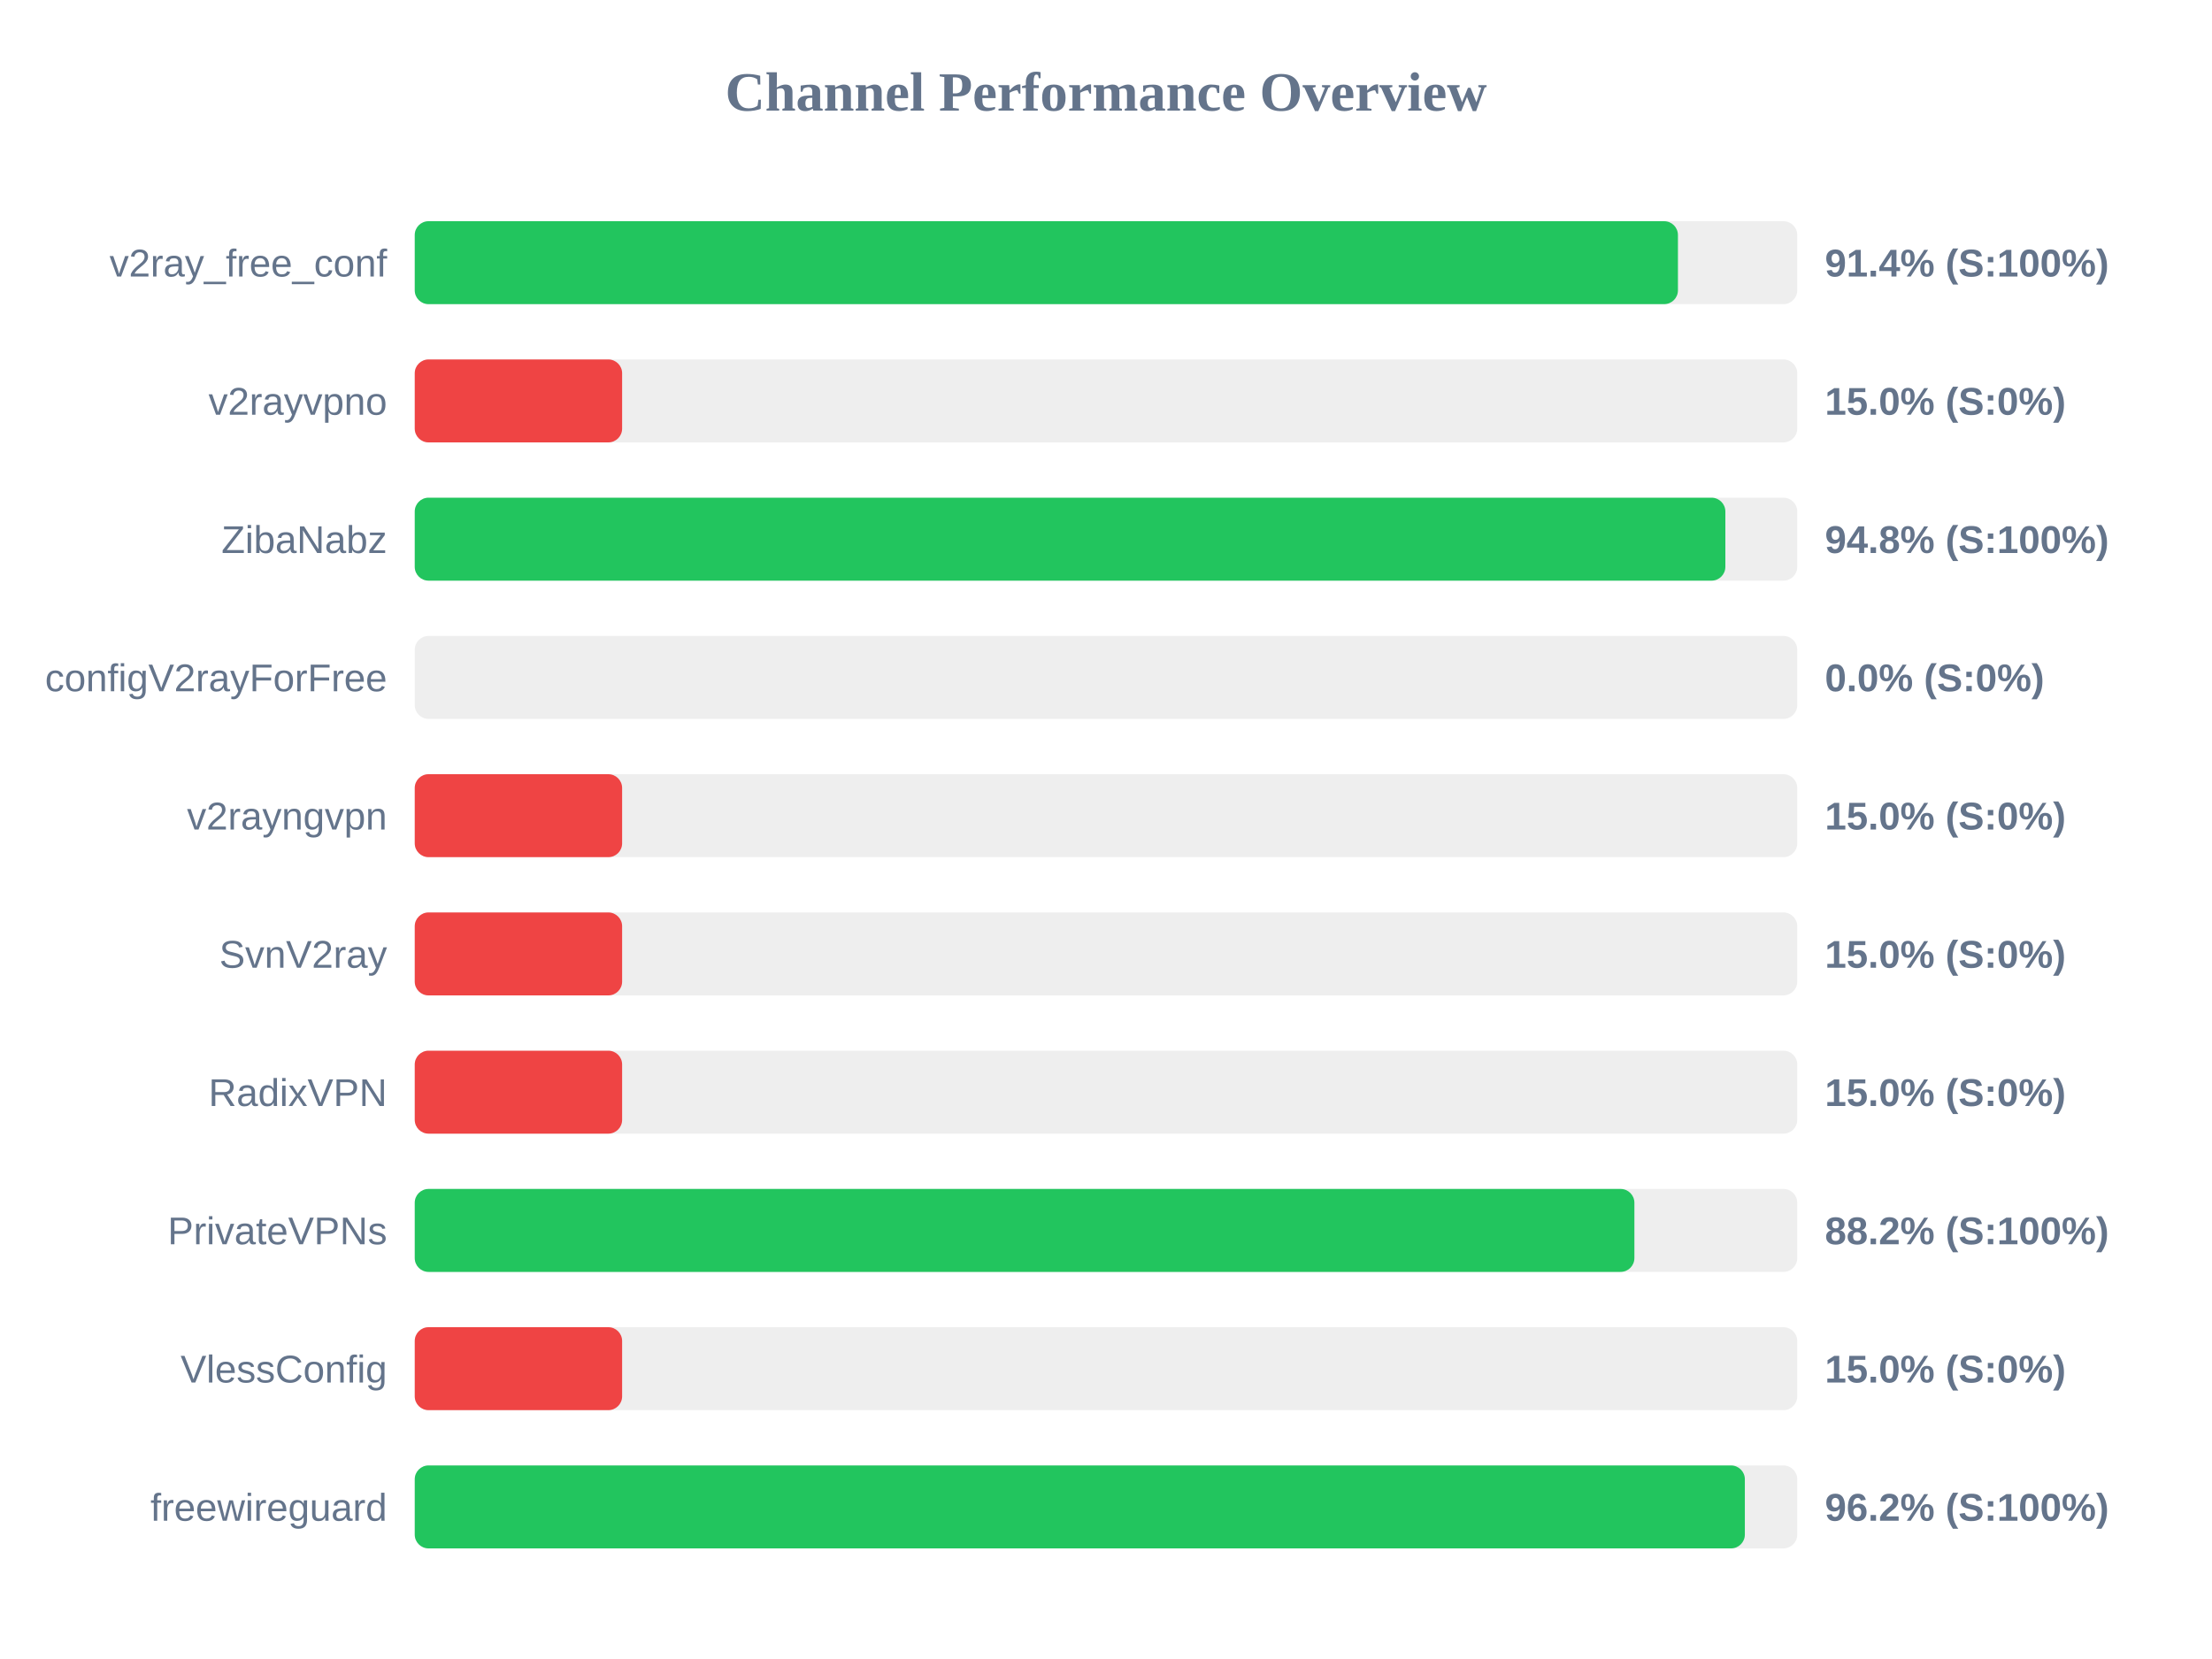
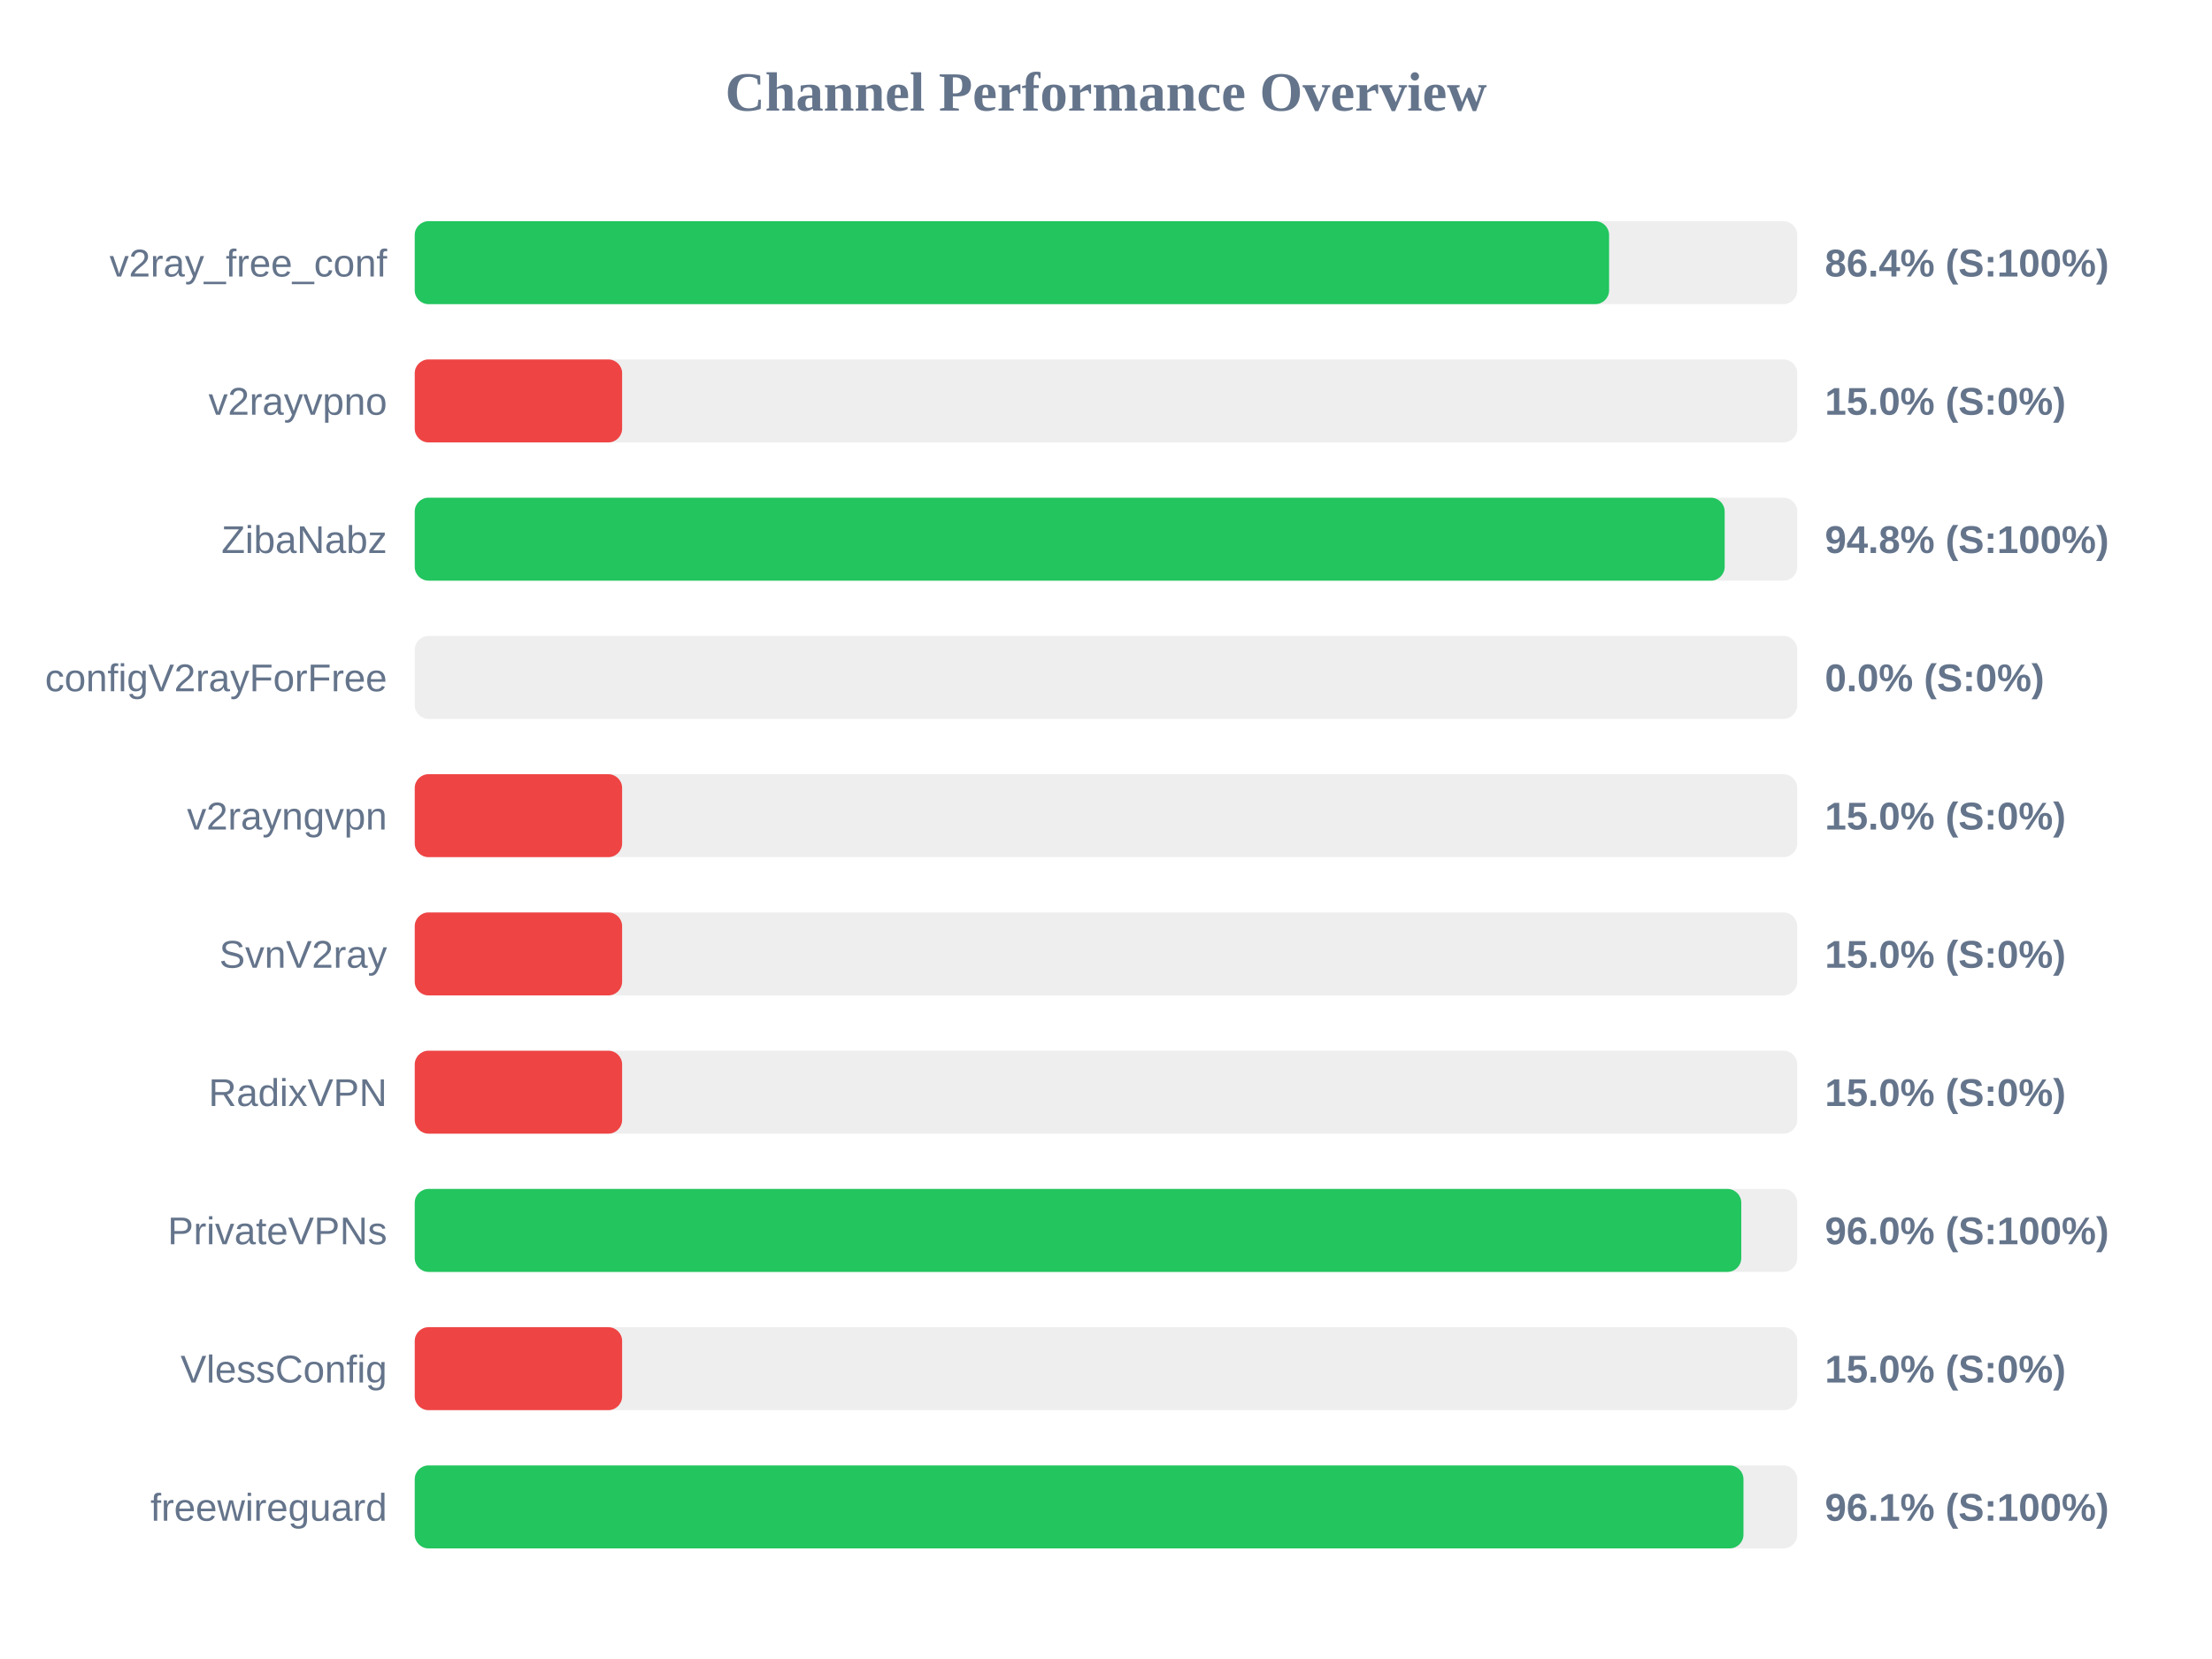
<svg xmlns="http://www.w3.org/2000/svg" width="800" height="600" version="1.1">
  <style>
        .row { font: 14px Arial; fill: #64748b; }
        .score { font: bold 14px Arial; fill: #64748b; }
    </style>
  <text x="400" y="40" text-anchor="middle" font-size="20px" font-weight="bold" fill="#64748b">Channel Performance Overview</text>
  <rect x="150" y="80" width="500" height="30" fill="#eee" rx="5" />
-   <rect x="150" y="80" width="456.85" height="30" fill="#22c55e" rx="5" />
+   <rect x="150" y="80" width="431.95" height="30" fill="#22c55e" rx="5" />
  <text x="140" y="100" text-anchor="end" class="row">v2ray_free_conf</text>
-   <text x="660" y="100" text-anchor="start" class="score">91.4% (S:100%)</text>
+   <text x="660" y="100" text-anchor="start" class="score">86.4% (S:100%)</text>
  <rect x="150" y="130" width="500" height="30" fill="#eee" rx="5" />
  <rect x="150" y="130" width="75.0" height="30" fill="#ef4444" rx="5" />
  <text x="140" y="150" text-anchor="end" class="row">v2rayvpno</text>
  <text x="660" y="150" text-anchor="start" class="score">15.0% (S:0%)</text>
  <rect x="150" y="180" width="500" height="30" fill="#eee" rx="5" />
-   <rect x="150" y="180" width="474.0" height="30" fill="#22c55e" rx="5" />
+   <rect x="150" y="180" width="473.75" height="30" fill="#22c55e" rx="5" />
  <text x="140" y="200" text-anchor="end" class="row">ZibaNabz</text>
  <text x="660" y="200" text-anchor="start" class="score">94.8% (S:100%)</text>
  <rect x="150" y="230" width="500" height="30" fill="#eee" rx="5" />
  <rect x="150" y="230" width="0.0" height="30" fill="#ef4444" rx="5" />
  <text x="140" y="250" text-anchor="end" class="row">configV2rayForFree</text>
  <text x="660" y="250" text-anchor="start" class="score">0.0% (S:0%)</text>
  <rect x="150" y="280" width="500" height="30" fill="#eee" rx="5" />
  <rect x="150" y="280" width="75.0" height="30" fill="#ef4444" rx="5" />
  <text x="140" y="300" text-anchor="end" class="row">v2rayngvpn</text>
  <text x="660" y="300" text-anchor="start" class="score">15.0% (S:0%)</text>
  <rect x="150" y="330" width="500" height="30" fill="#eee" rx="5" />
  <rect x="150" y="330" width="75.0" height="30" fill="#ef4444" rx="5" />
  <text x="140" y="350" text-anchor="end" class="row">SvnV2ray</text>
  <text x="660" y="350" text-anchor="start" class="score">15.0% (S:0%)</text>
  <rect x="150" y="380" width="500" height="30" fill="#eee" rx="5" />
  <rect x="150" y="380" width="75.0" height="30" fill="#ef4444" rx="5" />
  <text x="140" y="400" text-anchor="end" class="row">RadixVPN</text>
  <text x="660" y="400" text-anchor="start" class="score">15.0% (S:0%)</text>
  <rect x="150" y="430" width="500" height="30" fill="#eee" rx="5" />
-   <rect x="150" y="430" width="441.1" height="30" fill="#22c55e" rx="5" />
+   <rect x="150" y="430" width="479.75" height="30" fill="#22c55e" rx="5" />
  <text x="140" y="450" text-anchor="end" class="row">PrivateVPNs</text>
-   <text x="660" y="450" text-anchor="start" class="score">88.2% (S:100%)</text>
+   <text x="660" y="450" text-anchor="start" class="score">96.0% (S:100%)</text>
  <rect x="150" y="480" width="500" height="30" fill="#eee" rx="5" />
  <rect x="150" y="480" width="75.0" height="30" fill="#ef4444" rx="5" />
  <text x="140" y="500" text-anchor="end" class="row">VlessConfig</text>
  <text x="660" y="500" text-anchor="start" class="score">15.0% (S:0%)</text>
  <rect x="150" y="530" width="500" height="30" fill="#eee" rx="5" />
-   <rect x="150" y="530" width="481.05" height="30" fill="#22c55e" rx="5" />
+   <rect x="150" y="530" width="480.55" height="30" fill="#22c55e" rx="5" />
  <text x="140" y="550" text-anchor="end" class="row">freewireguard</text>
-   <text x="660" y="550" text-anchor="start" class="score">96.2% (S:100%)</text>
+   <text x="660" y="550" text-anchor="start" class="score">96.1% (S:100%)</text>
</svg>
